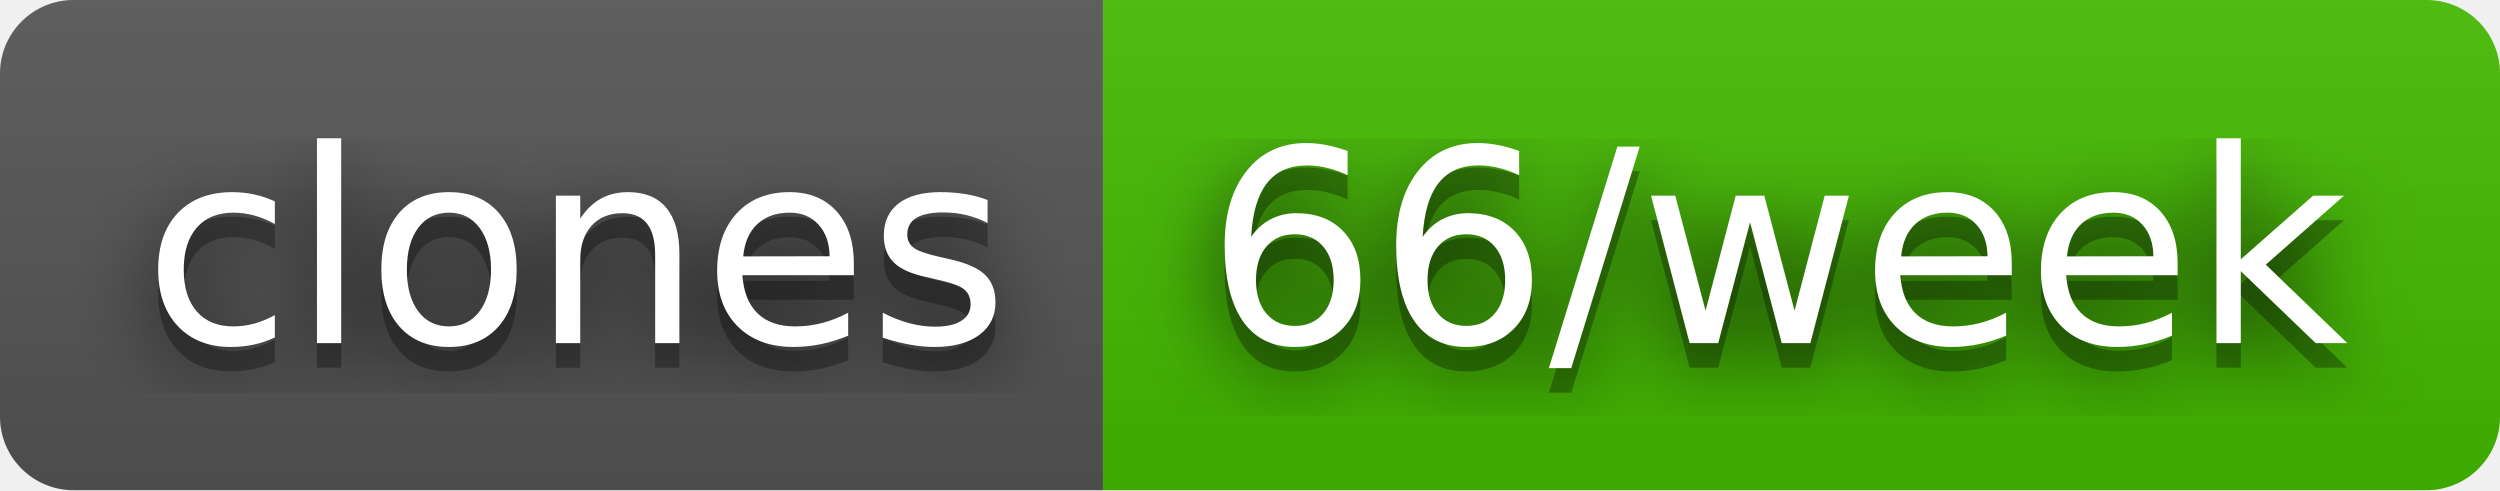
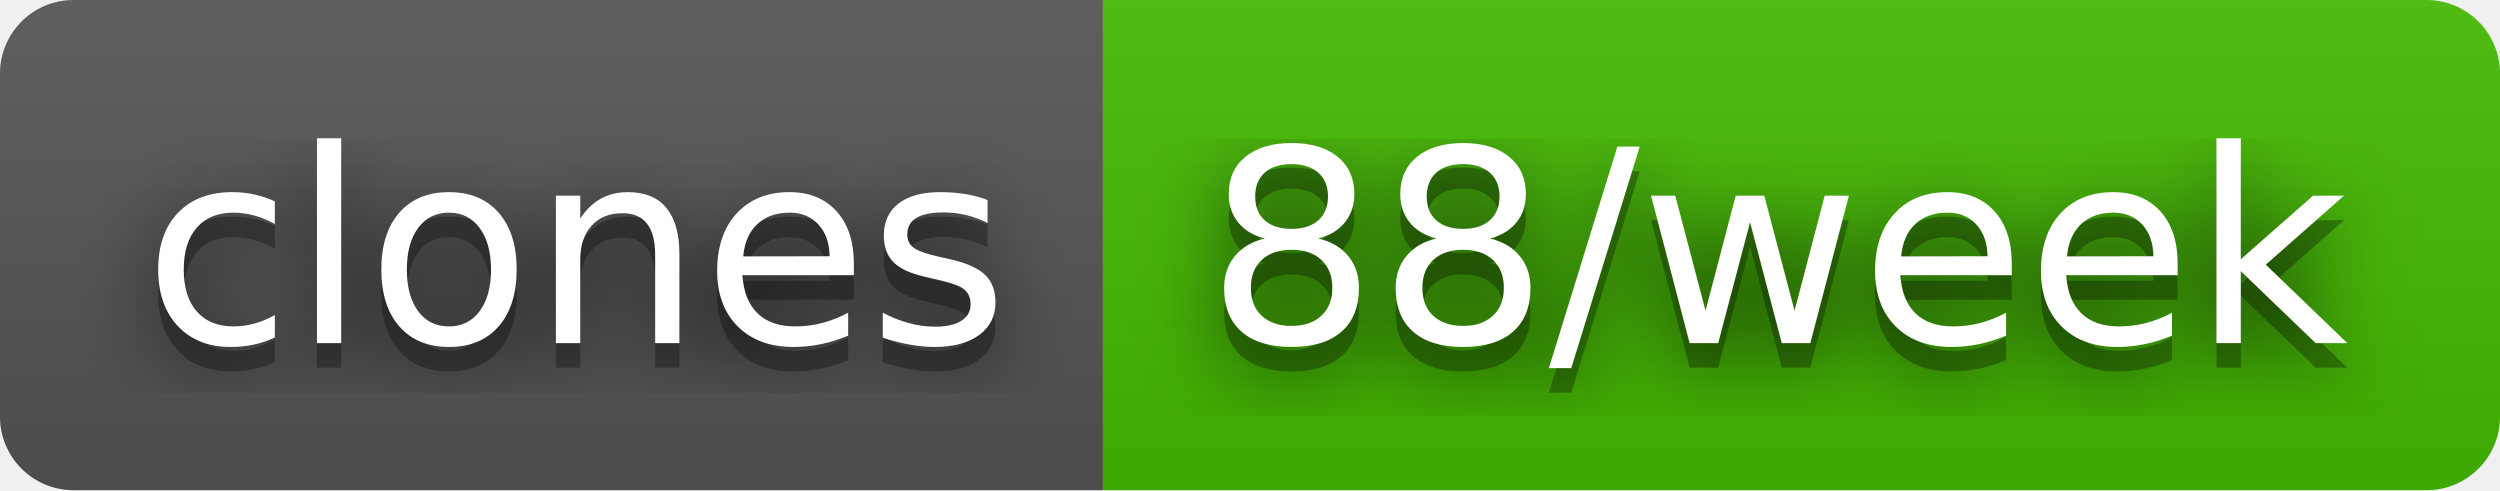
- <svg xmlns="http://www.w3.org/2000/svg" width="102" height="20" role="img" aria-label="clones: 66/week">
+ <svg xmlns="http://www.w3.org/2000/svg" width="102" height="20" role="img" aria-label="clones: 88/week">
  <filter id="blur">
    <feGaussianBlur stdDeviation="16" />
  </filter>
  <linearGradient id="s" x2="0" y2="100%">
    <stop offset="0" stop-color="#bbb" stop-opacity=".1" />
    <stop offset="1" stop-opacity=".1" />
  </linearGradient>
  <clipPath id="r">
    <rect width="102" height="20" rx="3" />
  </clipPath>
  <g clip-path="url(#r)">
    <rect width="45" height="20" fill="#555" />
    <rect x="45" width="57" height="20" fill="#4b0" />
    <rect width="102" height="20" fill="url(#s)" />
  </g>
  <g fill="#fff" text-anchor="middle" font-family="Verdana,Geneva,DejaVu Sans,sans-serif" text-rendering="geometricPrecision" font-size="110">
    <g transform="scale(.1)">
      <g aria-hidden="true" fill="#010101">
        <text x="235" y="150" fill-opacity=".8" filter="url(#blur)" textLength="350">clones</text>
        <text x="235" y="150" fill-opacity=".3" textLength="350">clones</text>
      </g>
      <text x="235" y="140" textLength="350">clones</text>
    </g>
    <g transform="scale(.1)">
      <g aria-hidden="true" fill="#010101">
-         <text x="725" y="150" fill-opacity=".8" filter="url(#blur)" textLength="470">66/week</text>
-         <text x="725" y="150" fill-opacity=".3" textLength="470">66/week</text>
+         <text x="725" y="150" fill-opacity=".8" filter="url(#blur)" textLength="470">88/week</text>
+         <text x="725" y="150" fill-opacity=".3" textLength="470">88/week</text>
      </g>
-       <text x="725" y="140" textLength="470">66/week</text>
+       <text x="725" y="140" textLength="470">88/week</text>
    </g>
  </g>
</svg>
